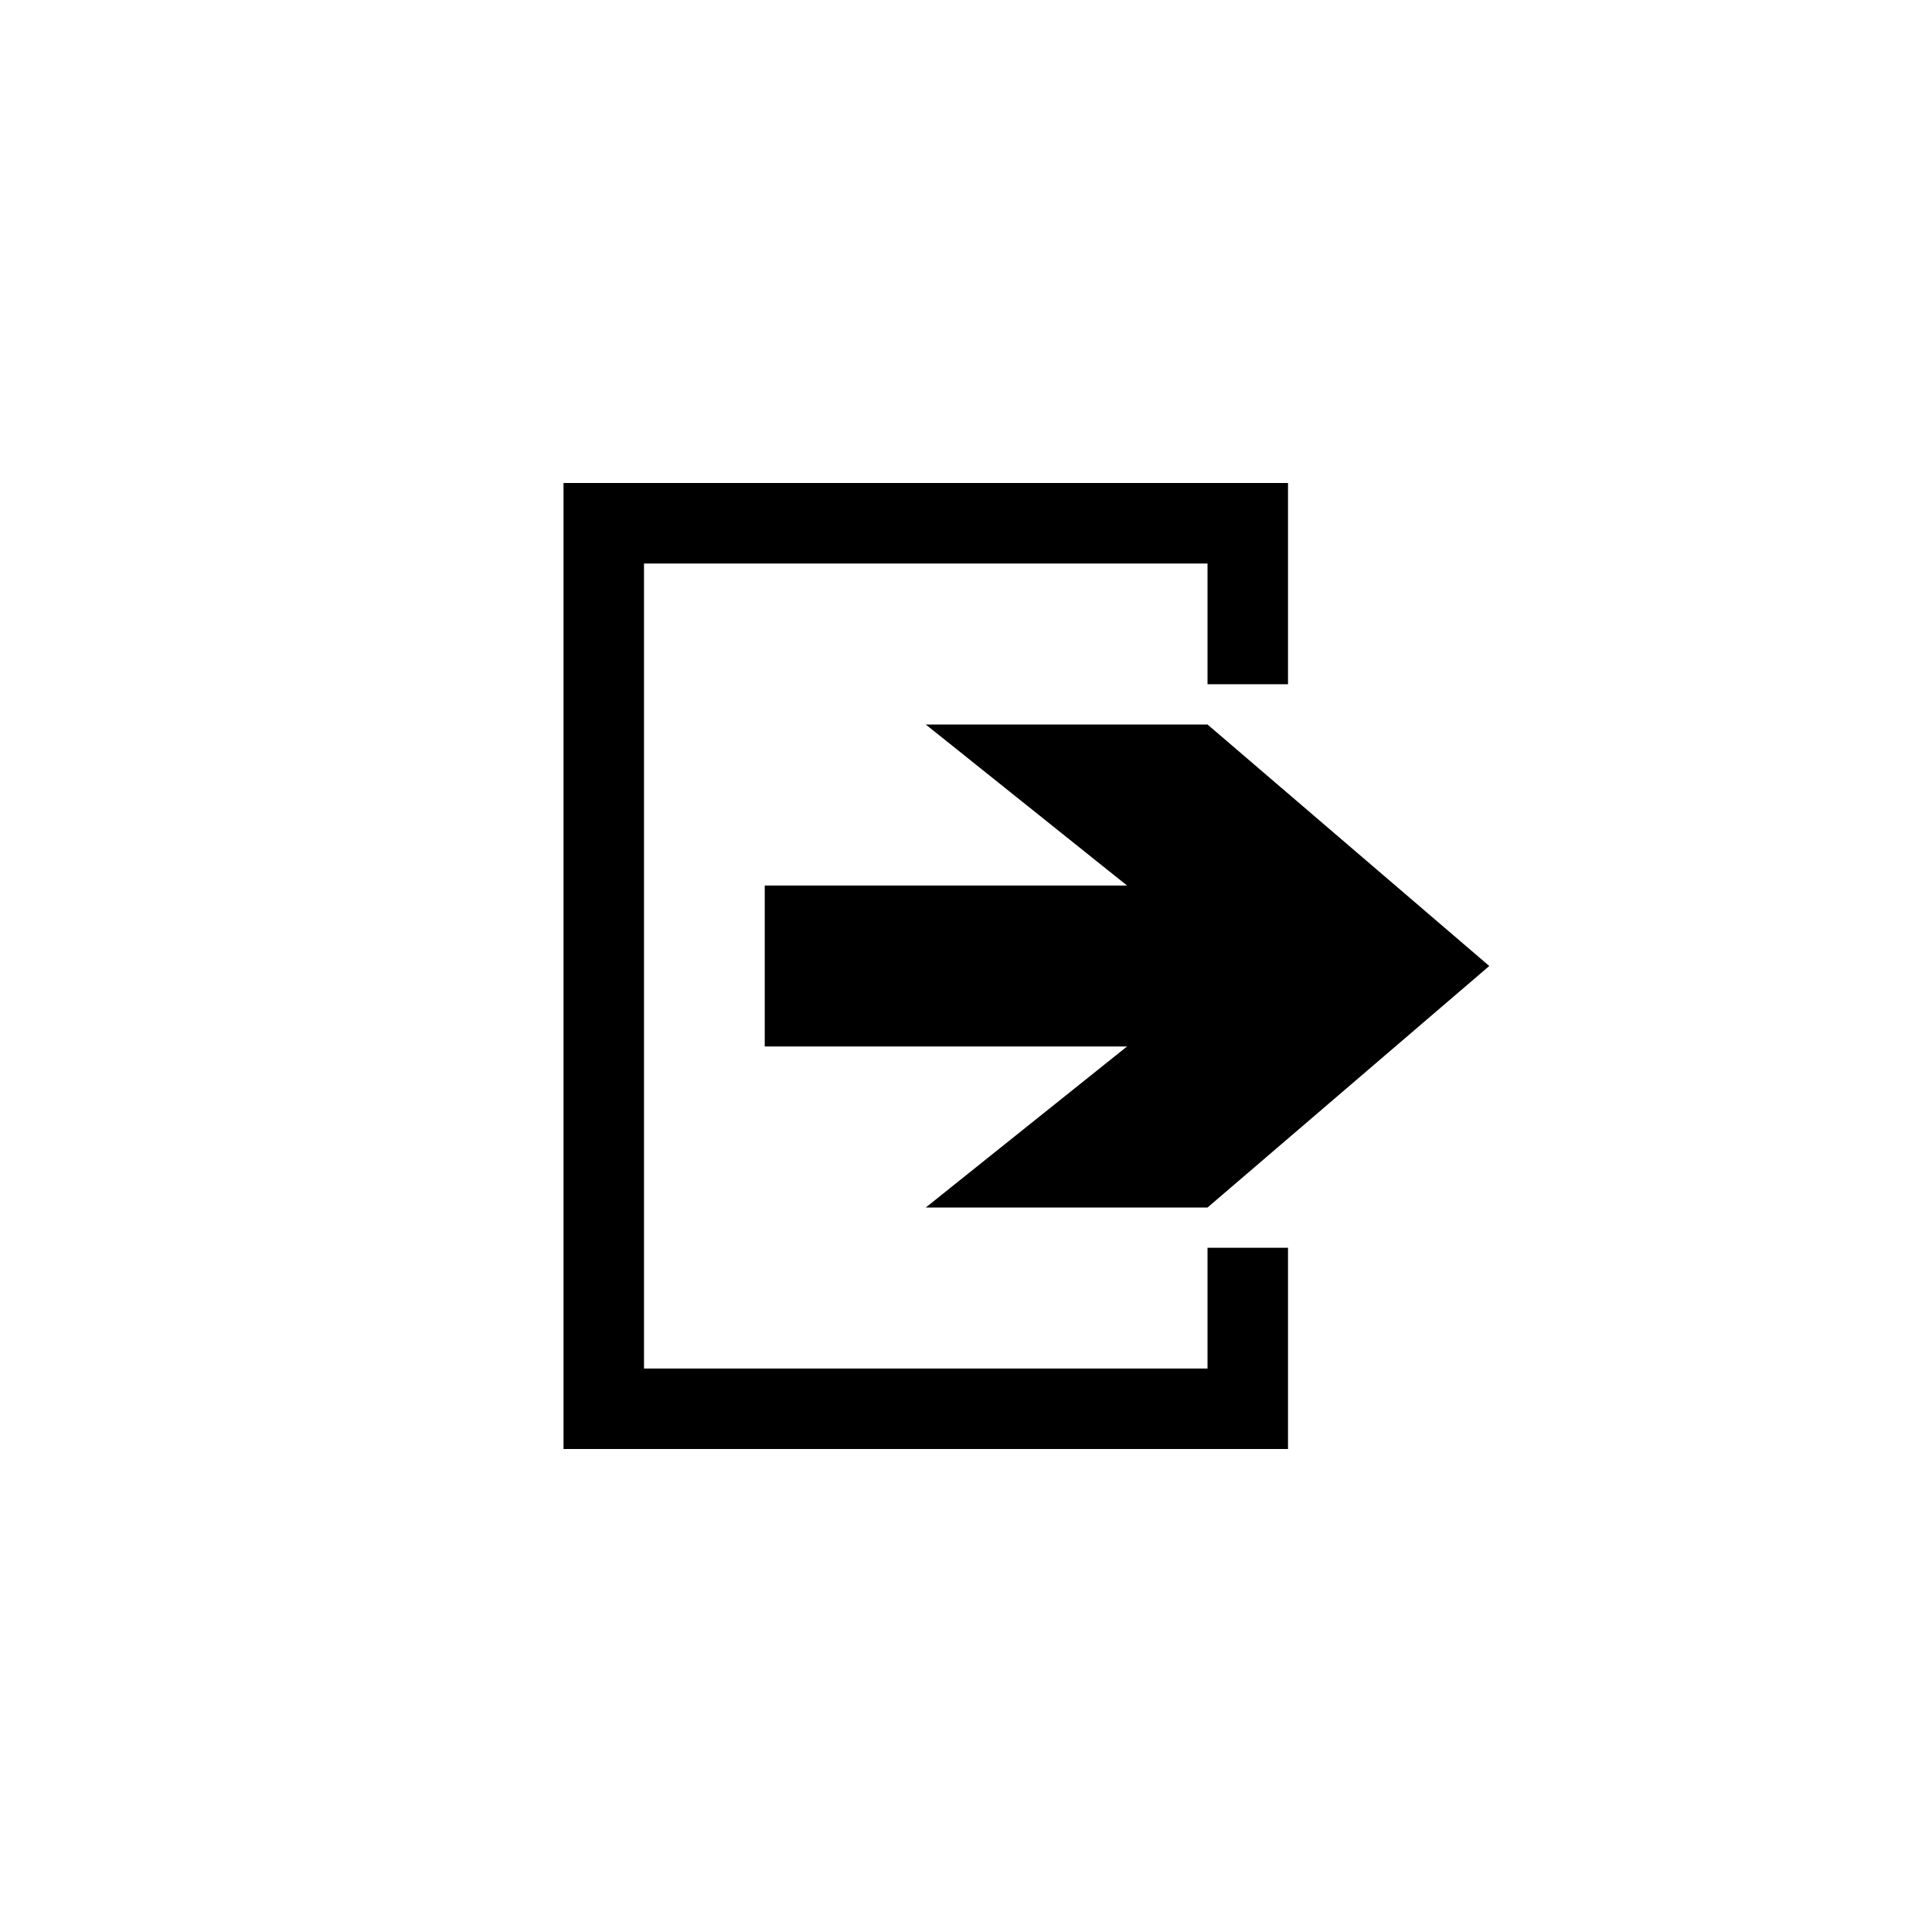
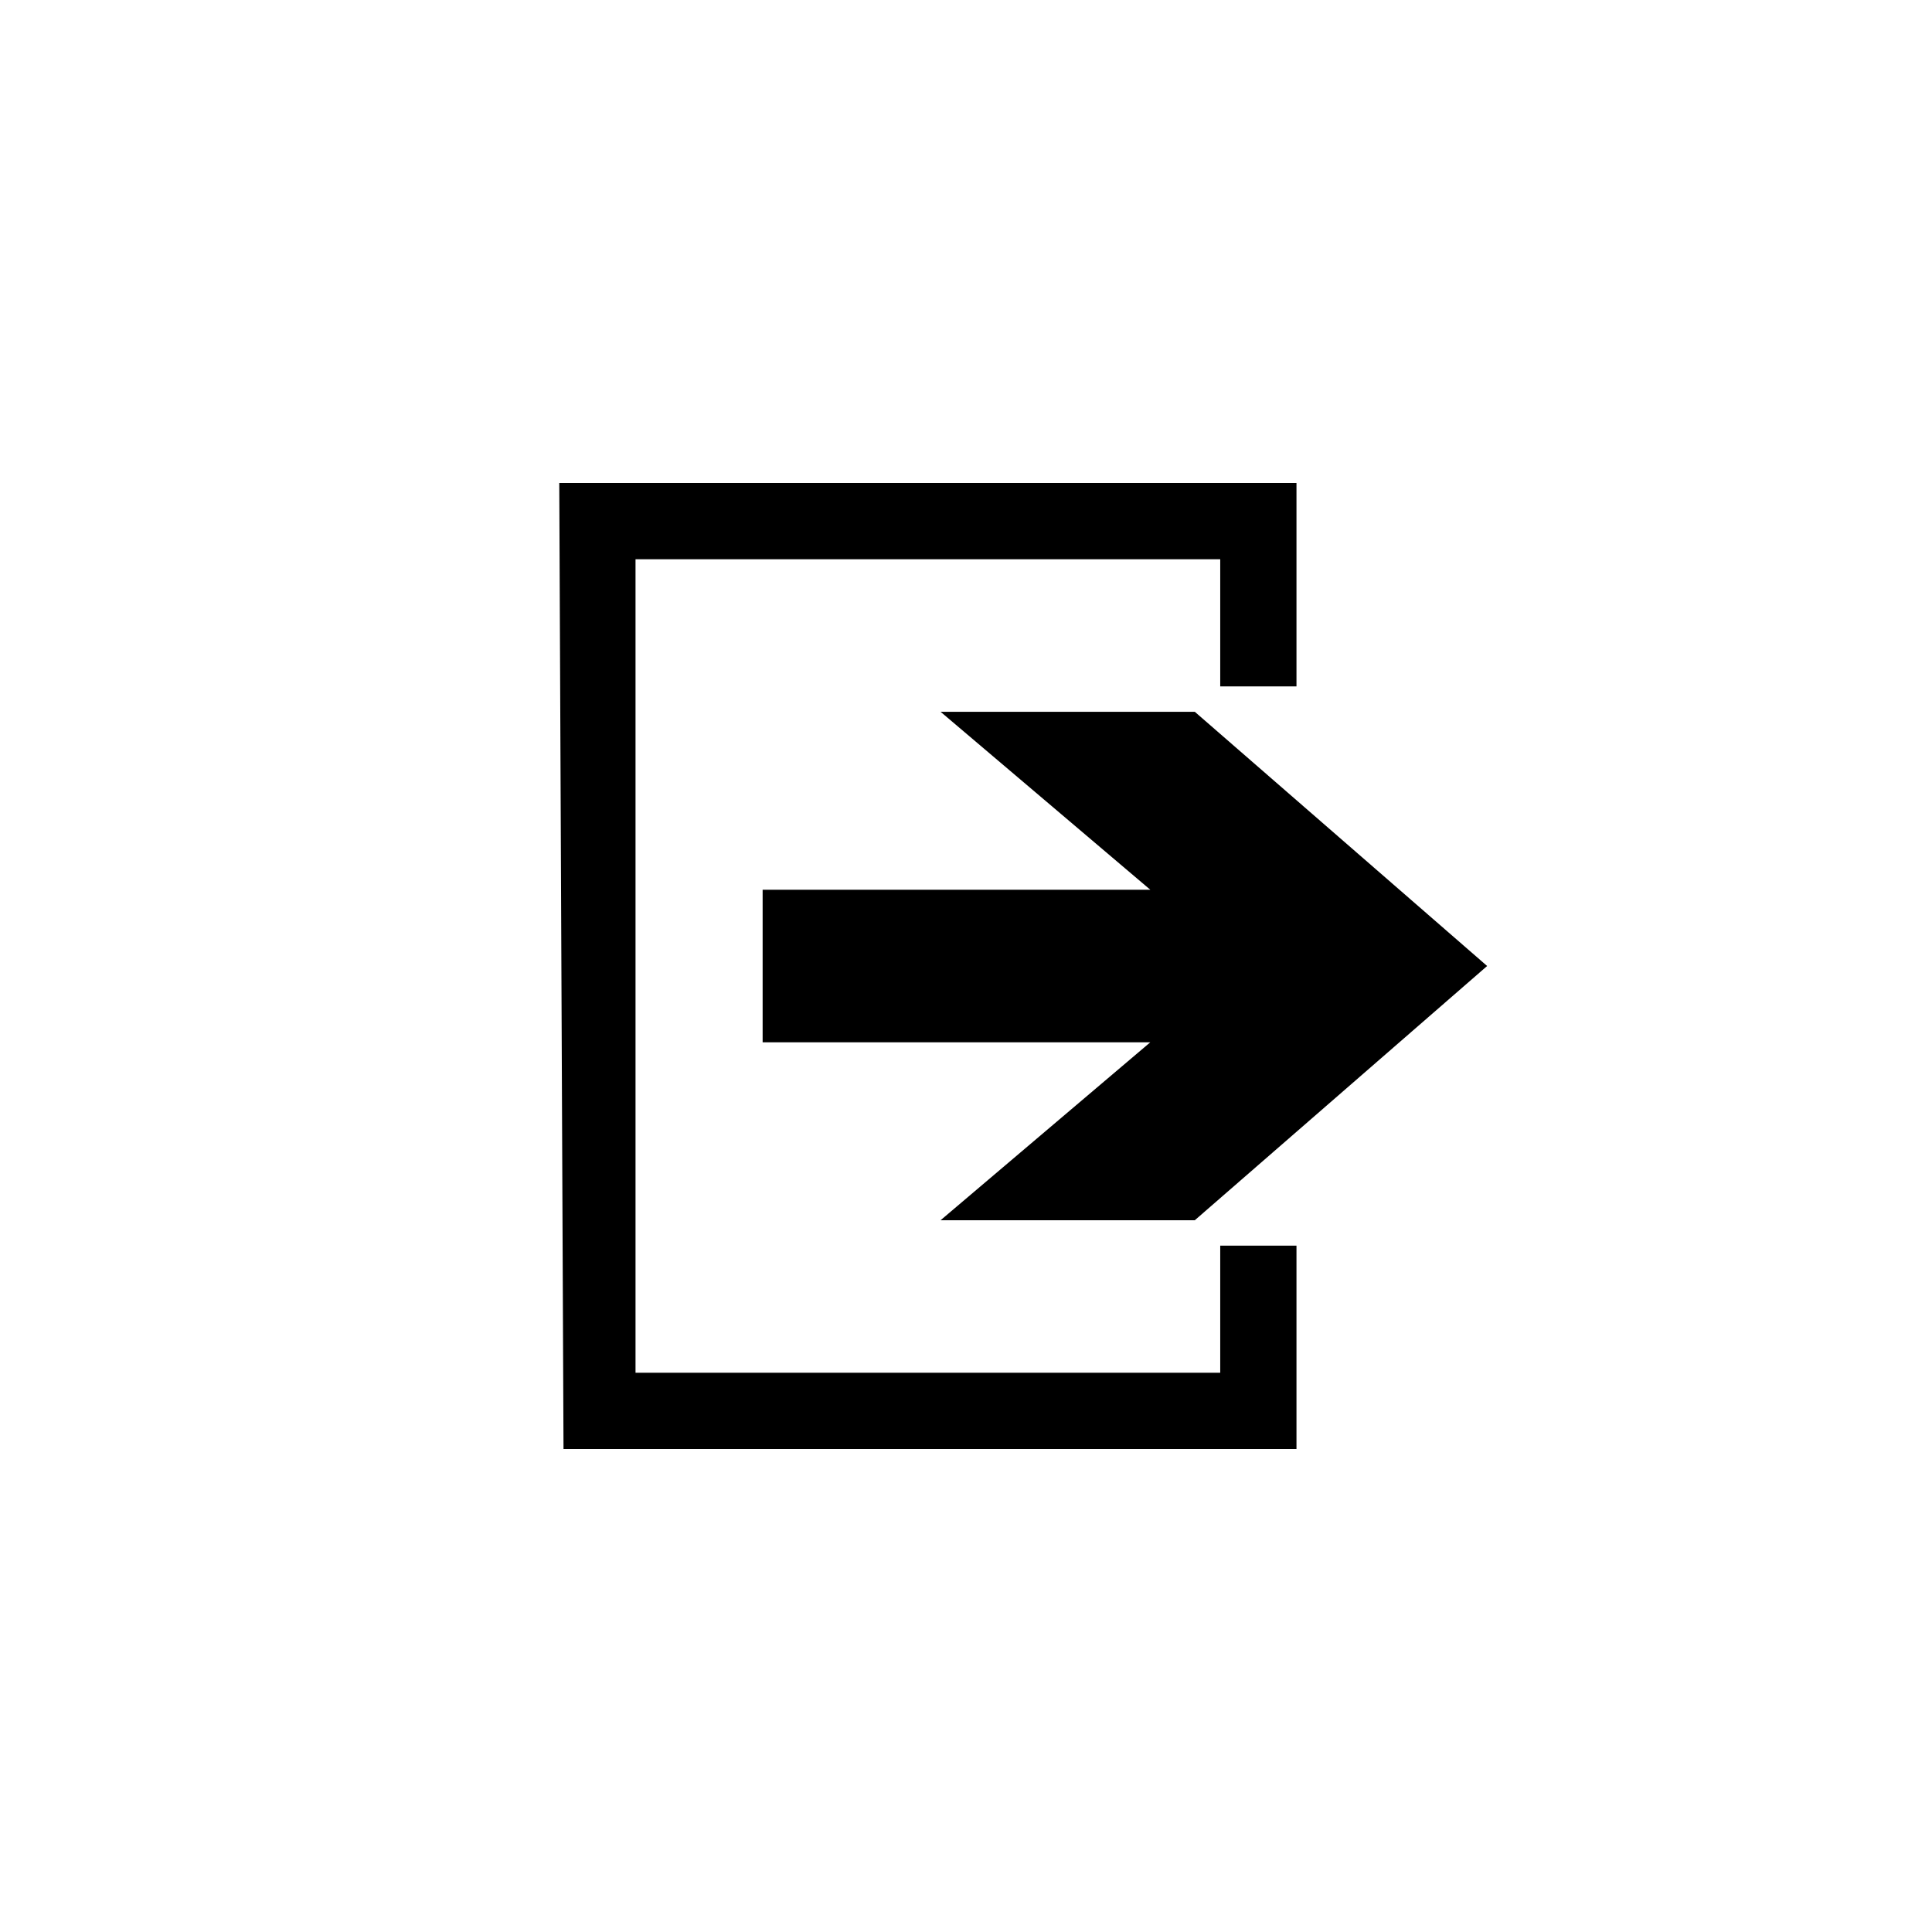
<svg xmlns="http://www.w3.org/2000/svg" version="1.1" baseProfile="full" width="76.011" height="76.011" viewBox="0 0 76.01 76.01" enable-background="new 0 0 76.01 76.01" xml:space="preserve">
-   <path fill="#000000" fill-opacity="1" stroke-width="0.2" stroke-linejoin="round" d="M 30.087,34.839L 44.34,34.838L 36.422,28.504L 47.507,28.504L 58.592,38.005L 47.507,47.507L 36.422,47.507L 44.34,41.172L 30.087,41.172L 30.087,34.839 Z M 50.674,19.003L 50.674,26.92L 47.507,26.92L 47.507,22.17L 25.337,22.17L 25.337,53.841L 47.507,53.841L 47.507,49.09L 50.674,49.09L 50.674,57.008L 22.17,57.008L 22.17,19.003L 50.674,19.003 Z " />
+   <path fill="#000000" fill-opacity="1" stroke-width="0.2" stroke-linejoin="round" d="M 51.007,19.003L 51.007,27.004L 48.007,27.004L 48.007,22.003L 25.003,22.003L 25.003,54.008L 48.007,54.008L 48.007,49.007L 51.007,49.007L 51.007,57.008L 22.17,57.008L 22.003,19.003L 51.007,19.003 Z M 30.004,35.005L 45.256,35.005L 37.005,28.004L 47.007,28.004L 58.508,38.005L 47.007,48.007L 37.005,48.007L 45.256,41.006L 30.004,41.006L 30.004,35.005 Z " />
</svg>
